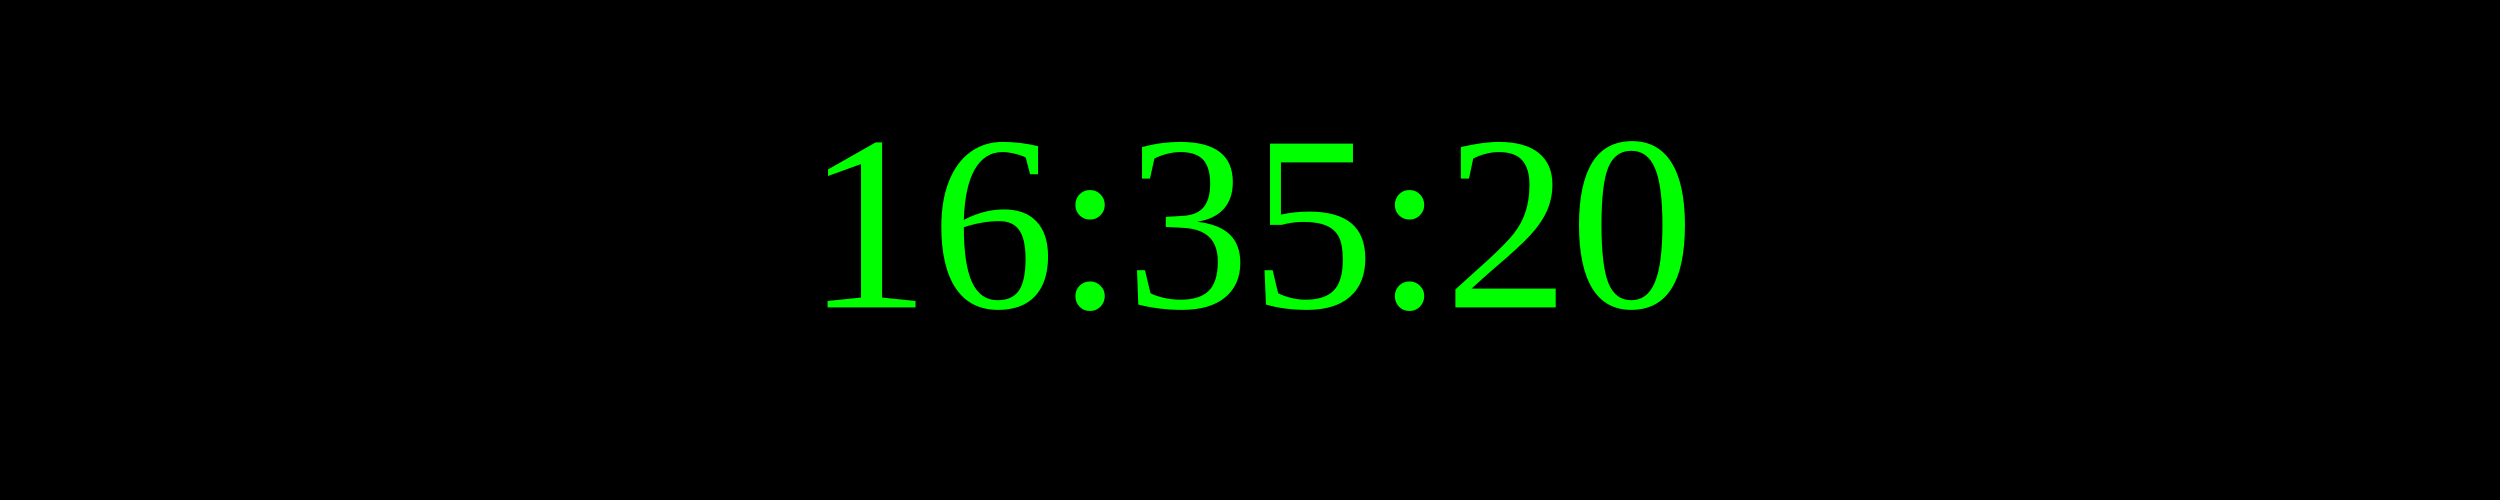
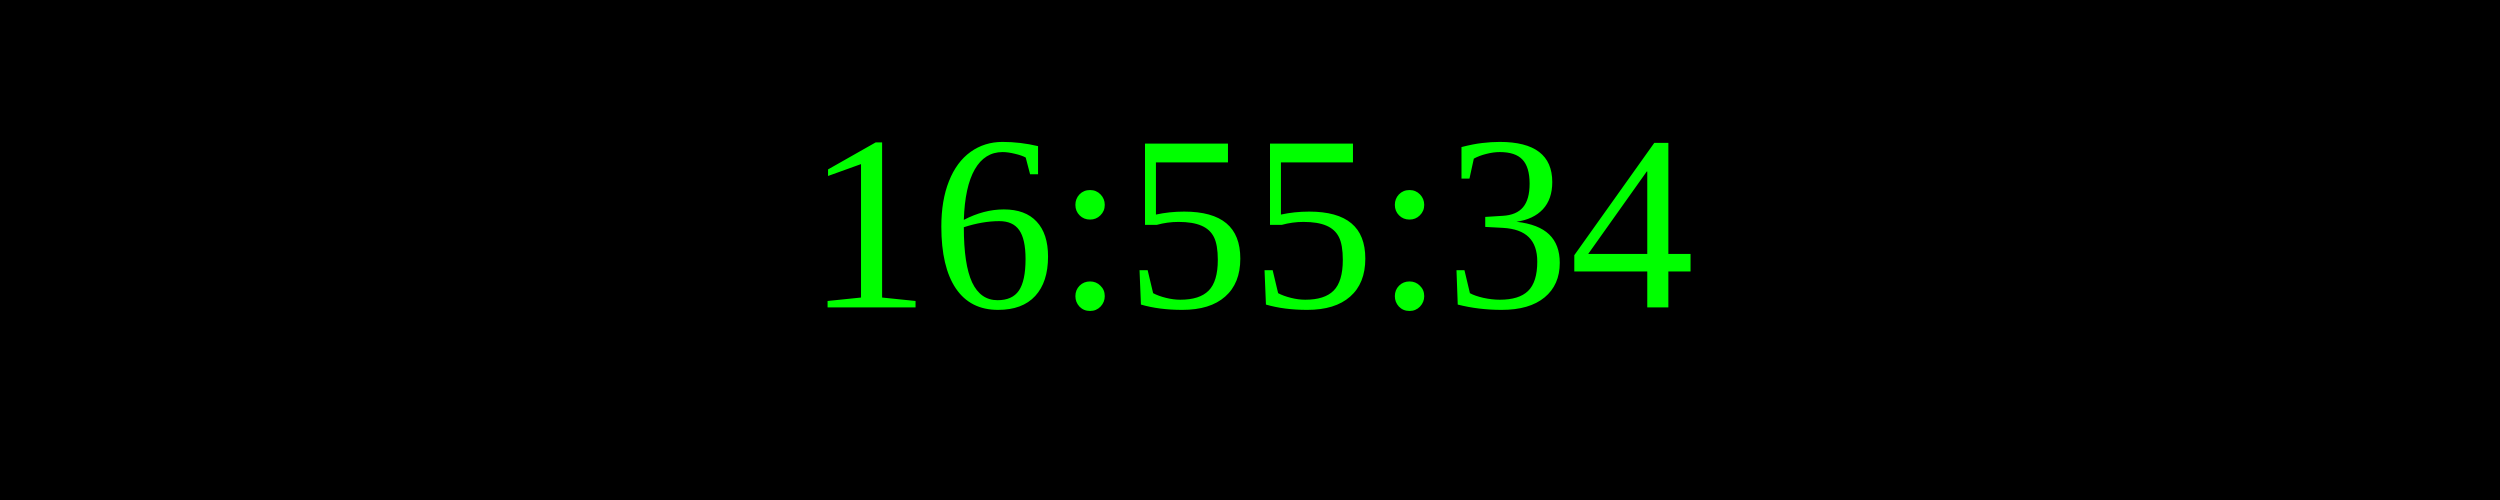
<svg xmlns="http://www.w3.org/2000/svg" width="250" height="50">
  <rect width="100%" height="100%" fill="black" />
  <text x="50%" y="50%" font-size="25" fill="lime" text-anchor="middle" dominant-baseline="middle">
- 16:35:20
+ 16:55:34
</text>
</svg>
